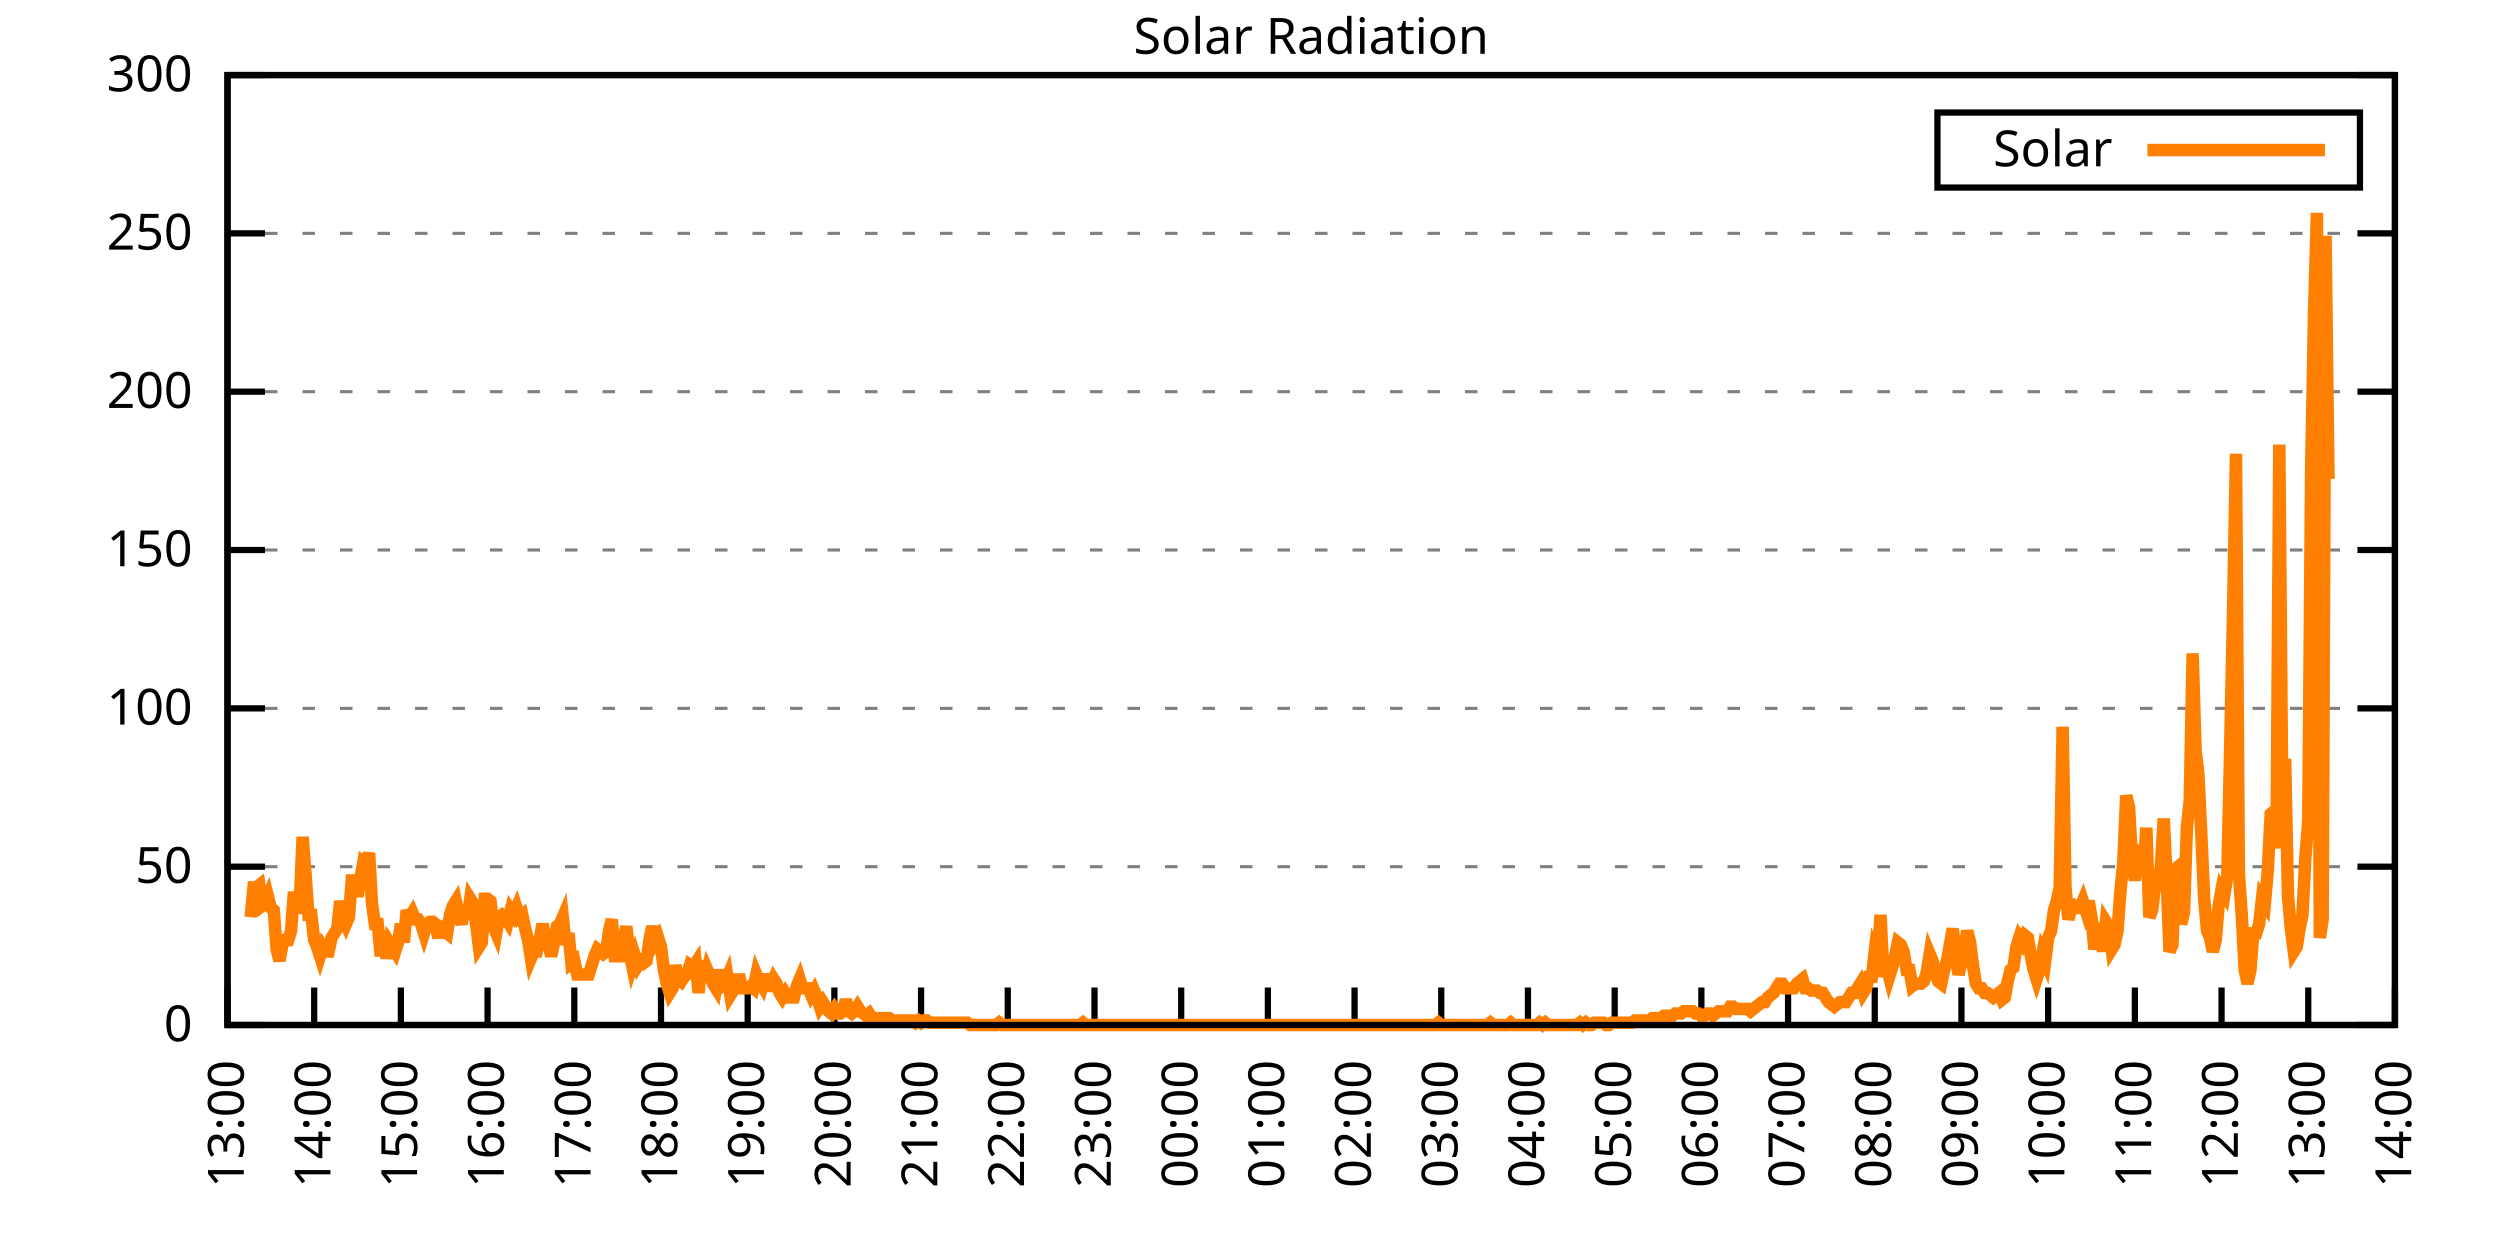
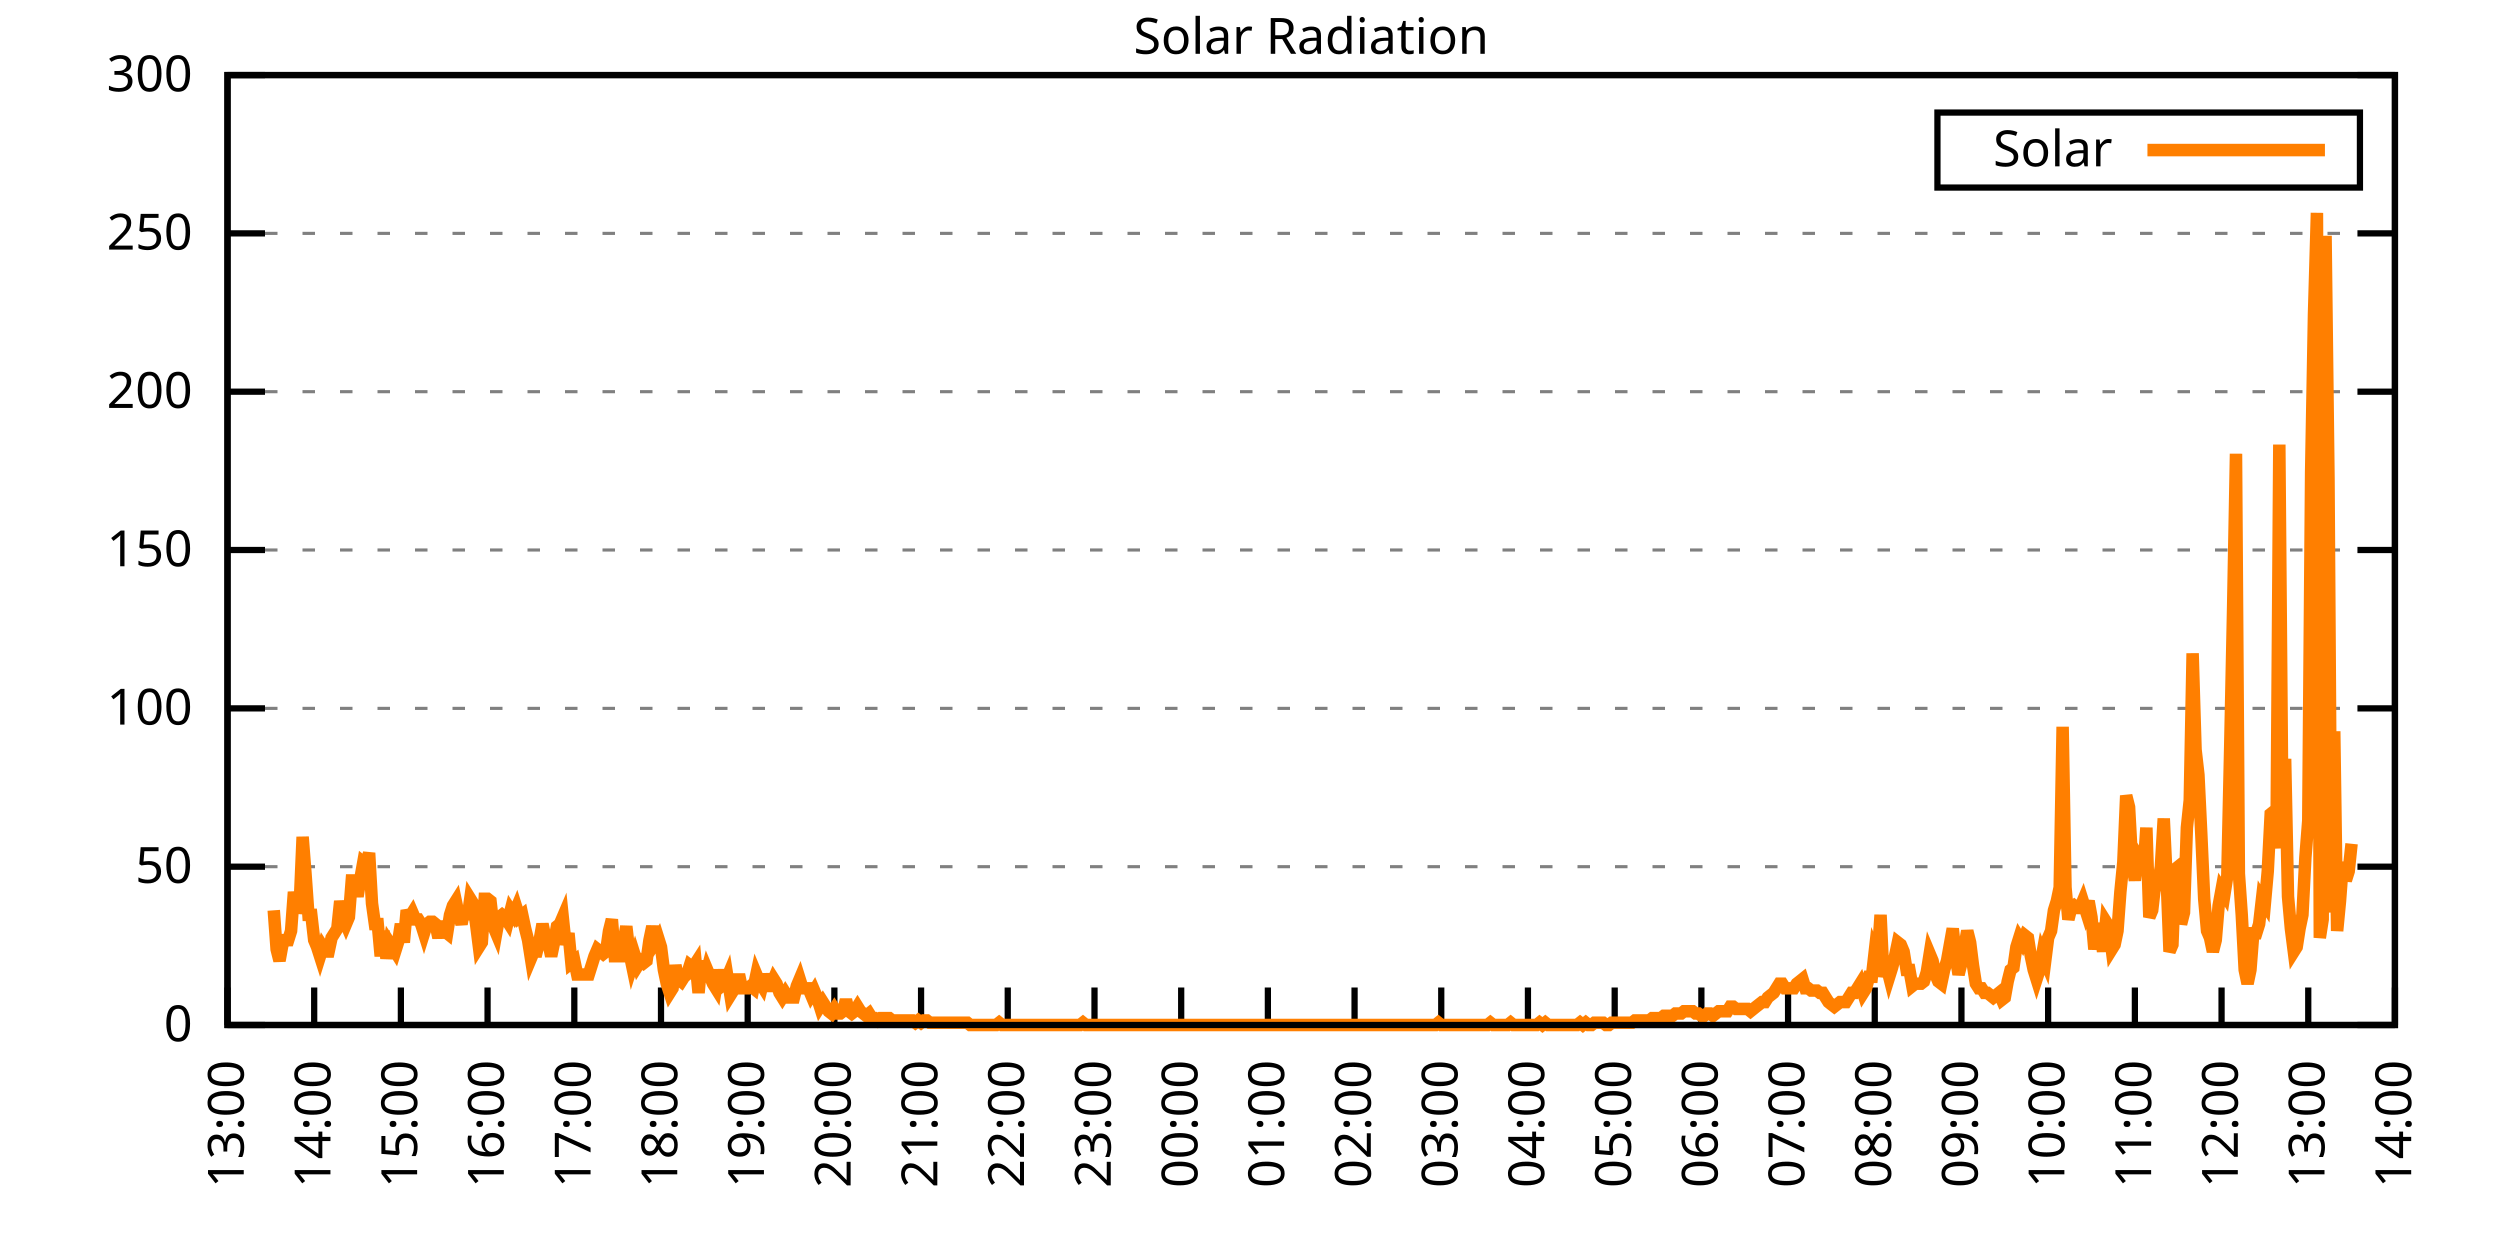
<svg xmlns="http://www.w3.org/2000/svg" xmlns:xlink="http://www.w3.org/1999/xlink" width="400" height="200" viewBox="0 0 400 200">
  <g id="gnuplot_canvas">
    <rect x="0" y="0" width="400" height="200" fill="none" />
    <defs>
      <circle id="gpDot" r="0.5" stroke-width="0.5" stroke="currentColor" />
      <path id="gpPt0" stroke-width="0.333" stroke="currentColor" d="M-1,0 h2 M0,-1 v2" />
      <path id="gpPt1" stroke-width="0.333" stroke="currentColor" d="M-1,-1 L1,1 M1,-1 L-1,1" />
      <path id="gpPt2" stroke-width="0.333" stroke="currentColor" d="M-1,0 L1,0 M0,-1 L0,1 M-1,-1 L1,1 M-1,1 L1,-1" />
      <rect id="gpPt3" stroke-width="0.333" stroke="currentColor" x="-1" y="-1" width="2" height="2" />
      <rect id="gpPt4" stroke-width="0.333" stroke="currentColor" fill="currentColor" x="-1" y="-1" width="2" height="2" />
      <circle id="gpPt5" stroke-width="0.333" stroke="currentColor" cx="0" cy="0" r="1" />
      <use xlink:href="#gpPt5" id="gpPt6" fill="currentColor" stroke="none" />
      <path id="gpPt7" stroke-width="0.333" stroke="currentColor" d="M0,-1.33 L-1.33,0.67 L1.33,0.67 z" />
      <use xlink:href="#gpPt7" id="gpPt8" fill="currentColor" stroke="none" />
      <use xlink:href="#gpPt7" id="gpPt9" stroke="currentColor" transform="rotate(180)" />
      <use xlink:href="#gpPt9" id="gpPt10" fill="currentColor" stroke="none" />
      <use xlink:href="#gpPt3" id="gpPt11" stroke="currentColor" transform="rotate(45)" />
      <use xlink:href="#gpPt11" id="gpPt12" fill="currentColor" stroke="none" />
      <path id="gpPt13" stroke-width="0.333" stroke="currentColor" d="M0,1.330 L1.265,0.411 L0.782,-1.067 L-0.782,-1.076 L-1.265,0.411 z" />
      <use xlink:href="#gpPt13" id="gpPt14" fill="currentColor" stroke="none" />
      <filter id="textbox" filterUnits="objectBoundingBox" x="0" y="0" height="1" width="1">
        <feFlood flood-color="white" flood-opacity="1" result="bgnd" />
        <feComposite in="SourceGraphic" in2="bgnd" operator="atop" />
      </filter>
      <filter id="greybox" filterUnits="objectBoundingBox" x="0" y="0" height="1" width="1">
        <feFlood flood-color="lightgrey" flood-opacity="1" result="grey" />
        <feComposite in="SourceGraphic" in2="grey" operator="atop" />
      </filter>
    </defs>
    <g fill="none" color="white" stroke="currentColor" stroke-width="1.00" stroke-linecap="butt" stroke-linejoin="miter">
</g>
    <g fill="none" color="black" stroke="currentColor" stroke-width="1.00" stroke-linecap="butt" stroke-linejoin="miter">
      <g stroke="none" shape-rendering="crispEdges">
        <polygon fill="rgb(255, 255, 255)" points="36.40,164.00 383.18,164.00 383.18,12.02 36.40,12.02 " />
      </g>
    </g>
    <g fill="none" color="black" stroke="currentColor" stroke-width="1.00" stroke-linecap="butt" stroke-linejoin="miter">
</g>
    <g fill="none" color="black" stroke="black" stroke-width="0.50" stroke-linecap="butt" stroke-linejoin="miter">
</g>
    <g fill="none" color="gray" stroke="currentColor" stroke-width="0.50" stroke-linecap="butt" stroke-linejoin="miter">
      <path stroke="gray" stroke-dasharray="2,4" class="gridline" d="M36.40,164.00 L383.19,164.00  " />
    </g>
    <g fill="none" color="gray" stroke="gray" stroke-width="1.00" stroke-linecap="butt" stroke-linejoin="miter">
</g>
    <g fill="none" color="black" stroke="currentColor" stroke-width="1.00" stroke-linecap="butt" stroke-linejoin="miter">
      <path stroke="black" d="M36.40,164.00 L42.40,164.00 M383.19,164.00 L377.19,164.00  " />
      <g transform="translate(30.80,166.60)" stroke="none" fill="black" font-family="Sans" font-size="8.00" text-anchor="end">
        <text>
          <tspan font-family="Sans"> 0</tspan>
        </text>
      </g>
    </g>
    <g fill="none" color="black" stroke="currentColor" stroke-width="1.00" stroke-linecap="butt" stroke-linejoin="miter">
</g>
    <g fill="none" color="black" stroke="black" stroke-width="0.50" stroke-linecap="butt" stroke-linejoin="miter">
</g>
    <g fill="none" color="gray" stroke="currentColor" stroke-width="0.50" stroke-linecap="butt" stroke-linejoin="miter">
      <path stroke="gray" stroke-dasharray="2,4" class="gridline" d="M36.40,138.67 L383.19,138.67  " />
    </g>
    <g fill="none" color="gray" stroke="gray" stroke-width="1.00" stroke-linecap="butt" stroke-linejoin="miter">
</g>
    <g fill="none" color="black" stroke="currentColor" stroke-width="1.00" stroke-linecap="butt" stroke-linejoin="miter">
      <path stroke="black" d="M36.40,138.67 L42.40,138.67 M383.19,138.67 L377.19,138.67  " />
      <g transform="translate(30.80,141.27)" stroke="none" fill="black" font-family="Sans" font-size="8.00" text-anchor="end">
        <text>
          <tspan font-family="Sans"> 50</tspan>
        </text>
      </g>
    </g>
    <g fill="none" color="black" stroke="currentColor" stroke-width="1.00" stroke-linecap="butt" stroke-linejoin="miter">
</g>
    <g fill="none" color="black" stroke="black" stroke-width="0.50" stroke-linecap="butt" stroke-linejoin="miter">
</g>
    <g fill="none" color="gray" stroke="currentColor" stroke-width="0.50" stroke-linecap="butt" stroke-linejoin="miter">
      <path stroke="gray" stroke-dasharray="2,4" class="gridline" d="M36.40,113.34 L383.19,113.34  " />
    </g>
    <g fill="none" color="gray" stroke="gray" stroke-width="1.00" stroke-linecap="butt" stroke-linejoin="miter">
</g>
    <g fill="none" color="black" stroke="currentColor" stroke-width="1.00" stroke-linecap="butt" stroke-linejoin="miter">
      <path stroke="black" d="M36.40,113.34 L42.40,113.34 M383.19,113.34 L377.19,113.34  " />
      <g transform="translate(30.80,115.94)" stroke="none" fill="black" font-family="Sans" font-size="8.00" text-anchor="end">
        <text>
          <tspan font-family="Sans"> 100</tspan>
        </text>
      </g>
    </g>
    <g fill="none" color="black" stroke="currentColor" stroke-width="1.00" stroke-linecap="butt" stroke-linejoin="miter">
</g>
    <g fill="none" color="black" stroke="black" stroke-width="0.50" stroke-linecap="butt" stroke-linejoin="miter">
</g>
    <g fill="none" color="gray" stroke="currentColor" stroke-width="0.50" stroke-linecap="butt" stroke-linejoin="miter">
      <path stroke="gray" stroke-dasharray="2,4" class="gridline" d="M36.40,88.00 L383.19,88.00  " />
    </g>
    <g fill="none" color="gray" stroke="gray" stroke-width="1.00" stroke-linecap="butt" stroke-linejoin="miter">
</g>
    <g fill="none" color="black" stroke="currentColor" stroke-width="1.00" stroke-linecap="butt" stroke-linejoin="miter">
      <path stroke="black" d="M36.40,88.00 L42.40,88.00 M383.19,88.00 L377.19,88.00  " />
      <g transform="translate(30.80,90.60)" stroke="none" fill="black" font-family="Sans" font-size="8.00" text-anchor="end">
        <text>
          <tspan font-family="Sans"> 150</tspan>
        </text>
      </g>
    </g>
    <g fill="none" color="black" stroke="currentColor" stroke-width="1.00" stroke-linecap="butt" stroke-linejoin="miter">
</g>
    <g fill="none" color="black" stroke="black" stroke-width="0.50" stroke-linecap="butt" stroke-linejoin="miter">
</g>
    <g fill="none" color="gray" stroke="currentColor" stroke-width="0.50" stroke-linecap="butt" stroke-linejoin="miter">
      <path stroke="gray" stroke-dasharray="2,4" class="gridline" d="M36.40,62.67 L383.19,62.67  " />
    </g>
    <g fill="none" color="gray" stroke="gray" stroke-width="1.00" stroke-linecap="butt" stroke-linejoin="miter">
</g>
    <g fill="none" color="black" stroke="currentColor" stroke-width="1.00" stroke-linecap="butt" stroke-linejoin="miter">
      <path stroke="black" d="M36.40,62.67 L42.40,62.67 M383.19,62.67 L377.19,62.67  " />
      <g transform="translate(30.80,65.27)" stroke="none" fill="black" font-family="Sans" font-size="8.00" text-anchor="end">
        <text>
          <tspan font-family="Sans"> 200</tspan>
        </text>
      </g>
    </g>
    <g fill="none" color="black" stroke="currentColor" stroke-width="1.00" stroke-linecap="butt" stroke-linejoin="miter">
</g>
    <g fill="none" color="black" stroke="black" stroke-width="0.50" stroke-linecap="butt" stroke-linejoin="miter">
</g>
    <g fill="none" color="gray" stroke="currentColor" stroke-width="0.50" stroke-linecap="butt" stroke-linejoin="miter">
      <path stroke="gray" stroke-dasharray="2,4" class="gridline" d="M36.40,37.34 L383.19,37.34  " />
    </g>
    <g fill="none" color="gray" stroke="gray" stroke-width="1.00" stroke-linecap="butt" stroke-linejoin="miter">
</g>
    <g fill="none" color="black" stroke="currentColor" stroke-width="1.00" stroke-linecap="butt" stroke-linejoin="miter">
      <path stroke="black" d="M36.40,37.34 L42.40,37.34 M383.19,37.34 L377.19,37.34  " />
      <g transform="translate(30.80,39.94)" stroke="none" fill="black" font-family="Sans" font-size="8.00" text-anchor="end">
        <text>
          <tspan font-family="Sans"> 250</tspan>
        </text>
      </g>
    </g>
    <g fill="none" color="black" stroke="currentColor" stroke-width="1.00" stroke-linecap="butt" stroke-linejoin="miter">
</g>
    <g fill="none" color="black" stroke="black" stroke-width="0.50" stroke-linecap="butt" stroke-linejoin="miter">
</g>
    <g fill="none" color="gray" stroke="currentColor" stroke-width="0.50" stroke-linecap="butt" stroke-linejoin="miter">
      <path stroke="gray" stroke-dasharray="2,4" class="gridline" d="M36.40,12.01 L383.19,12.01  " />
    </g>
    <g fill="none" color="gray" stroke="gray" stroke-width="1.00" stroke-linecap="butt" stroke-linejoin="miter">
</g>
    <g fill="none" color="black" stroke="currentColor" stroke-width="1.00" stroke-linecap="butt" stroke-linejoin="miter">
      <path stroke="black" d="M36.40,12.01 L42.40,12.01 M383.19,12.01 L377.19,12.01  " />
      <g transform="translate(30.80,14.61)" stroke="none" fill="black" font-family="Sans" font-size="8.00" text-anchor="end">
        <text>
          <tspan font-family="Sans"> 300</tspan>
        </text>
      </g>
    </g>
    <g fill="none" color="black" stroke="currentColor" stroke-width="1.00" stroke-linecap="butt" stroke-linejoin="miter">
      <path stroke="black" d="M36.40,164.00 L36.40,158.00  " />
      <g transform="translate(39.00,169.60) rotate(270.00)" stroke="none" fill="black" font-family="Sans" font-size="8.00" text-anchor="end">
        <text>
          <tspan font-family="Sans">13:00</tspan>
        </text>
      </g>
    </g>
    <g fill="none" color="black" stroke="currentColor" stroke-width="1.00" stroke-linecap="butt" stroke-linejoin="miter">
      <path stroke="black" d="M50.27,164.00 L50.27,158.00  " />
      <g transform="translate(52.87,169.60) rotate(270.00)" stroke="none" fill="black" font-family="Sans" font-size="8.00" text-anchor="end">
        <text>
          <tspan font-family="Sans">14:00</tspan>
        </text>
      </g>
    </g>
    <g fill="none" color="black" stroke="currentColor" stroke-width="1.00" stroke-linecap="butt" stroke-linejoin="miter">
      <path stroke="black" d="M64.14,164.00 L64.14,158.00  " />
      <g transform="translate(66.74,169.60) rotate(270.00)" stroke="none" fill="black" font-family="Sans" font-size="8.00" text-anchor="end">
        <text>
          <tspan font-family="Sans">15:00</tspan>
        </text>
      </g>
    </g>
    <g fill="none" color="black" stroke="currentColor" stroke-width="1.00" stroke-linecap="butt" stroke-linejoin="miter">
      <path stroke="black" d="M78.01,164.00 L78.01,158.00  " />
      <g transform="translate(80.61,169.60) rotate(270.00)" stroke="none" fill="black" font-family="Sans" font-size="8.00" text-anchor="end">
        <text>
          <tspan font-family="Sans">16:00</tspan>
        </text>
      </g>
    </g>
    <g fill="none" color="black" stroke="currentColor" stroke-width="1.00" stroke-linecap="butt" stroke-linejoin="miter">
      <path stroke="black" d="M91.89,164.00 L91.89,158.00  " />
      <g transform="translate(94.49,169.60) rotate(270.00)" stroke="none" fill="black" font-family="Sans" font-size="8.00" text-anchor="end">
        <text>
          <tspan font-family="Sans">17:00</tspan>
        </text>
      </g>
    </g>
    <g fill="none" color="black" stroke="currentColor" stroke-width="1.00" stroke-linecap="butt" stroke-linejoin="miter">
      <path stroke="black" d="M105.76,164.00 L105.76,158.00  " />
      <g transform="translate(108.36,169.60) rotate(270.00)" stroke="none" fill="black" font-family="Sans" font-size="8.00" text-anchor="end">
        <text>
          <tspan font-family="Sans">18:00</tspan>
        </text>
      </g>
    </g>
    <g fill="none" color="black" stroke="currentColor" stroke-width="1.00" stroke-linecap="butt" stroke-linejoin="miter">
      <path stroke="black" d="M119.63,164.00 L119.63,158.00  " />
      <g transform="translate(122.23,169.60) rotate(270.00)" stroke="none" fill="black" font-family="Sans" font-size="8.00" text-anchor="end">
        <text>
          <tspan font-family="Sans">19:00</tspan>
        </text>
      </g>
    </g>
    <g fill="none" color="black" stroke="currentColor" stroke-width="1.00" stroke-linecap="butt" stroke-linejoin="miter">
      <path stroke="black" d="M133.50,164.00 L133.50,158.00  " />
      <g transform="translate(136.10,169.60) rotate(270.00)" stroke="none" fill="black" font-family="Sans" font-size="8.00" text-anchor="end">
        <text>
          <tspan font-family="Sans">20:00</tspan>
        </text>
      </g>
    </g>
    <g fill="none" color="black" stroke="currentColor" stroke-width="1.00" stroke-linecap="butt" stroke-linejoin="miter">
      <path stroke="black" d="M147.37,164.00 L147.37,158.00  " />
      <g transform="translate(149.97,169.60) rotate(270.00)" stroke="none" fill="black" font-family="Sans" font-size="8.00" text-anchor="end">
        <text>
          <tspan font-family="Sans">21:00</tspan>
        </text>
      </g>
    </g>
    <g fill="none" color="black" stroke="currentColor" stroke-width="1.00" stroke-linecap="butt" stroke-linejoin="miter">
      <path stroke="black" d="M161.24,164.00 L161.24,158.00  " />
      <g transform="translate(163.84,169.60) rotate(270.00)" stroke="none" fill="black" font-family="Sans" font-size="8.00" text-anchor="end">
        <text>
          <tspan font-family="Sans">22:00</tspan>
        </text>
      </g>
    </g>
    <g fill="none" color="black" stroke="currentColor" stroke-width="1.00" stroke-linecap="butt" stroke-linejoin="miter">
      <path stroke="black" d="M175.12,164.00 L175.12,158.00  " />
      <g transform="translate(177.72,169.60) rotate(270.00)" stroke="none" fill="black" font-family="Sans" font-size="8.00" text-anchor="end">
        <text>
          <tspan font-family="Sans">23:00</tspan>
        </text>
      </g>
    </g>
    <g fill="none" color="black" stroke="currentColor" stroke-width="1.00" stroke-linecap="butt" stroke-linejoin="miter">
      <path stroke="black" d="M188.99,164.00 L188.99,158.00  " />
      <g transform="translate(191.59,169.60) rotate(270.00)" stroke="none" fill="black" font-family="Sans" font-size="8.00" text-anchor="end">
        <text>
          <tspan font-family="Sans">00:00</tspan>
        </text>
      </g>
    </g>
    <g fill="none" color="black" stroke="currentColor" stroke-width="1.00" stroke-linecap="butt" stroke-linejoin="miter">
      <path stroke="black" d="M202.86,164.00 L202.86,158.00  " />
      <g transform="translate(205.46,169.60) rotate(270.00)" stroke="none" fill="black" font-family="Sans" font-size="8.00" text-anchor="end">
        <text>
          <tspan font-family="Sans">01:00</tspan>
        </text>
      </g>
    </g>
    <g fill="none" color="black" stroke="currentColor" stroke-width="1.00" stroke-linecap="butt" stroke-linejoin="miter">
      <path stroke="black" d="M216.73,164.00 L216.73,158.00  " />
      <g transform="translate(219.33,169.60) rotate(270.00)" stroke="none" fill="black" font-family="Sans" font-size="8.00" text-anchor="end">
        <text>
          <tspan font-family="Sans">02:00</tspan>
        </text>
      </g>
    </g>
    <g fill="none" color="black" stroke="currentColor" stroke-width="1.00" stroke-linecap="butt" stroke-linejoin="miter">
      <path stroke="black" d="M230.60,164.00 L230.60,158.00  " />
      <g transform="translate(233.20,169.60) rotate(270.00)" stroke="none" fill="black" font-family="Sans" font-size="8.00" text-anchor="end">
        <text>
          <tspan font-family="Sans">03:00</tspan>
        </text>
      </g>
    </g>
    <g fill="none" color="black" stroke="currentColor" stroke-width="1.00" stroke-linecap="butt" stroke-linejoin="miter">
      <path stroke="black" d="M244.47,164.00 L244.47,158.00  " />
      <g transform="translate(247.07,169.60) rotate(270.00)" stroke="none" fill="black" font-family="Sans" font-size="8.00" text-anchor="end">
        <text>
          <tspan font-family="Sans">04:00</tspan>
        </text>
      </g>
    </g>
    <g fill="none" color="black" stroke="currentColor" stroke-width="1.00" stroke-linecap="butt" stroke-linejoin="miter">
      <path stroke="black" d="M258.35,164.00 L258.35,158.00  " />
      <g transform="translate(260.95,169.60) rotate(270.00)" stroke="none" fill="black" font-family="Sans" font-size="8.00" text-anchor="end">
        <text>
          <tspan font-family="Sans">05:00</tspan>
        </text>
      </g>
    </g>
    <g fill="none" color="black" stroke="currentColor" stroke-width="1.00" stroke-linecap="butt" stroke-linejoin="miter">
      <path stroke="black" d="M272.22,164.00 L272.22,158.00  " />
      <g transform="translate(274.82,169.60) rotate(270.00)" stroke="none" fill="black" font-family="Sans" font-size="8.00" text-anchor="end">
        <text>
          <tspan font-family="Sans">06:00</tspan>
        </text>
      </g>
    </g>
    <g fill="none" color="black" stroke="currentColor" stroke-width="1.00" stroke-linecap="butt" stroke-linejoin="miter">
      <path stroke="black" d="M286.09,164.00 L286.09,158.00  " />
      <g transform="translate(288.69,169.60) rotate(270.00)" stroke="none" fill="black" font-family="Sans" font-size="8.00" text-anchor="end">
        <text>
          <tspan font-family="Sans">07:00</tspan>
        </text>
      </g>
    </g>
    <g fill="none" color="black" stroke="currentColor" stroke-width="1.00" stroke-linecap="butt" stroke-linejoin="miter">
      <path stroke="black" d="M299.96,164.00 L299.96,158.00  " />
      <g transform="translate(302.56,169.60) rotate(270.00)" stroke="none" fill="black" font-family="Sans" font-size="8.00" text-anchor="end">
        <text>
          <tspan font-family="Sans">08:00</tspan>
        </text>
      </g>
    </g>
    <g fill="none" color="black" stroke="currentColor" stroke-width="1.00" stroke-linecap="butt" stroke-linejoin="miter">
      <path stroke="black" d="M313.83,164.00 L313.83,158.00  " />
      <g transform="translate(316.43,169.60) rotate(270.00)" stroke="none" fill="black" font-family="Sans" font-size="8.00" text-anchor="end">
        <text>
          <tspan font-family="Sans">09:00</tspan>
        </text>
      </g>
    </g>
    <g fill="none" color="black" stroke="currentColor" stroke-width="1.00" stroke-linecap="butt" stroke-linejoin="miter">
      <path stroke="black" d="M327.70,164.00 L327.70,158.00  " />
      <g transform="translate(330.30,169.60) rotate(270.00)" stroke="none" fill="black" font-family="Sans" font-size="8.00" text-anchor="end">
        <text>
          <tspan font-family="Sans">10:00</tspan>
        </text>
      </g>
    </g>
    <g fill="none" color="black" stroke="currentColor" stroke-width="1.00" stroke-linecap="butt" stroke-linejoin="miter">
      <path stroke="black" d="M341.58,164.00 L341.58,158.00  " />
      <g transform="translate(344.18,169.60) rotate(270.00)" stroke="none" fill="black" font-family="Sans" font-size="8.00" text-anchor="end">
        <text>
          <tspan font-family="Sans">11:00</tspan>
        </text>
      </g>
    </g>
    <g fill="none" color="black" stroke="currentColor" stroke-width="1.00" stroke-linecap="butt" stroke-linejoin="miter">
      <path stroke="black" d="M355.45,164.00 L355.45,158.00  " />
      <g transform="translate(358.05,169.60) rotate(270.00)" stroke="none" fill="black" font-family="Sans" font-size="8.00" text-anchor="end">
        <text>
          <tspan font-family="Sans">12:00</tspan>
        </text>
      </g>
    </g>
    <g fill="none" color="black" stroke="currentColor" stroke-width="1.00" stroke-linecap="butt" stroke-linejoin="miter">
      <path stroke="black" d="M369.32,164.00 L369.32,158.00  " />
      <g transform="translate(371.92,169.60) rotate(270.00)" stroke="none" fill="black" font-family="Sans" font-size="8.00" text-anchor="end">
        <text>
          <tspan font-family="Sans">13:00</tspan>
        </text>
      </g>
    </g>
    <g fill="none" color="black" stroke="currentColor" stroke-width="1.00" stroke-linecap="butt" stroke-linejoin="miter">
      <path stroke="black" d="M383.19,164.00 L383.19,158.00  " />
      <g transform="translate(385.79,169.60) rotate(270.00)" stroke="none" fill="black" font-family="Sans" font-size="8.00" text-anchor="end">
        <text>
          <tspan font-family="Sans">14:00</tspan>
        </text>
      </g>
    </g>
    <g fill="none" color="black" stroke="currentColor" stroke-width="1.00" stroke-linecap="butt" stroke-linejoin="miter">
</g>
    <g fill="none" color="black" stroke="currentColor" stroke-width="1.00" stroke-linecap="butt" stroke-linejoin="miter">
      <path stroke="black" d="M36.40,12.01 L36.40,164.00 L383.19,164.00 L383.19,12.01 L36.40,12.01 Z  " />
    </g>
    <g fill="none" color="black" stroke="currentColor" stroke-width="1.00" stroke-linecap="butt" stroke-linejoin="miter">
</g>
    <g fill="none" color="black" stroke="currentColor" stroke-width="1.00" stroke-linecap="butt" stroke-linejoin="miter">
      <path stroke="black" d="M309.99,30.01 L309.99,18.01 L377.59,18.01 L377.59,30.01 L309.99,30.01 Z  " />
    </g>
    <g id="Solar_Radiation_plot_1">
      <g fill="none" color="white" stroke="black" stroke-width="2.00" stroke-linecap="butt" stroke-linejoin="miter">
</g>
      <g fill="none" color="black" stroke="currentColor" stroke-width="2.00" stroke-linecap="butt" stroke-linejoin="miter">
        <g transform="translate(337.99,26.61)" stroke="none" fill="black" font-family="Sans" font-size="8.00" text-anchor="end">
          <text>
            <tspan font-family="Sans">Solar</tspan>
          </text>
        </g>
      </g>
      <g fill="none" color="black" stroke="currentColor" stroke-width="2.00" stroke-linecap="butt" stroke-linejoin="miter">
-         <path stroke="rgb(255, 127,   0)" d="M343.59,24.01 L371.99,24.01 M40.10,146.75 L40.56,141.98 L41.02,141.98 L41.49,141.61 L41.95,144.91 L42.41,144.55   L42.87,143.44 L43.34,145.28 L43.80,145.65 L44.26,151.89 L44.72,153.72 L45.19,151.15 L45.65,150.42 L46.11,150.42   L46.57,148.95 L47.03,142.71 L47.50,146.01 L47.96,144.55 L48.42,133.90 L48.88,139.77 L49.35,146.38 L49.81,146.38   L50.27,150.42 L50.73,151.52 L51.20,152.99 L51.66,151.52 L52.12,152.25 L52.58,152.25 L53.05,150.05 L53.51,149.32   L53.97,148.58 L54.43,144.18 L54.90,146.75 L55.36,147.85 L55.82,146.75 L56.28,140.87 L56.75,140.87 L57.21,143.44   L57.67,140.51 L58.13,137.94 L58.59,138.30 L59.06,136.47 L59.52,144.55 L59.98,147.85 L60.44,147.85 L60.91,152.99   L61.37,148.95 L61.83,153.35 L62.29,150.79 L62.76,151.52 L63.22,152.25 L63.68,150.79 L64.14,147.85 L64.61,150.79   L65.07,145.65 L65.53,146.75 L65.99,146.01 L66.46,147.11 L66.92,147.11 L67.38,147.85 L67.84,149.32 L68.30,147.85   L68.77,147.48 L69.23,147.48 L69.69,147.85 L70.15,150.05 L70.62,147.48 L71.08,148.95 L71.54,149.32 L72.00,146.38   L72.47,144.91 L72.93,144.18 L73.39,146.38 L73.85,147.85 L74.32,145.28 L74.78,147.11 L75.24,143.81 L75.70,144.55   L76.17,147.85 L76.63,151.52 L77.09,150.79 L77.55,143.81 L78.01,143.81 L78.48,144.18 L78.94,148.22 L79.40,149.32   L79.86,146.75 L80.33,146.38 L80.79,146.75 L81.25,147.48 L81.71,145.65 L82.18,146.38 L82.64,145.28 L83.10,146.75   L83.56,146.38 L84.03,148.58 L84.49,150.42 L84.95,153.35 L85.41,152.25 L85.88,152.25 L86.34,150.42 L86.80,147.85   L87.26,150.05 L87.72,150.79 L88.19,152.99 L88.65,150.79 L89.11,148.22 L89.57,147.85 L90.04,146.75 L90.50,151.15   L90.96,149.32 L91.42,154.09 L91.89,153.72 L92.35,155.92 L92.81,155.92 L93.27,155.92 L93.74,155.92 L94.20,155.92   L94.66,154.46 L95.12,152.99 L95.59,151.89 L96.05,152.25 L96.51,152.62 L96.97,152.25 L97.44,148.95 L97.90,147.11   L98.36,152.99 L98.82,152.99 L99.28,152.99 L99.75,150.79 L100.21,148.22 L100.67,152.25 L101.13,154.46 L101.60,152.99   L102.06,154.46 L102.52,153.72 L102.98,154.09 L103.45,153.72 L103.91,150.42 L104.37,148.22 L104.83,150.79 L105.30,150.05   L105.76,151.52 L106.22,155.19 L106.68,157.39 L107.15,158.86 L107.61,158.13 L108.07,154.46 L108.53,156.66 L108.99,157.03   L109.46,156.29 L109.92,155.92 L110.38,154.46 L110.84,154.82 L111.31,154.09 L111.77,158.86 L112.23,153.72 L112.69,157.03   L113.16,155.19 L113.62,156.29 L114.08,157.39 L114.54,158.13 L115.01,155.19 L115.47,157.76 L115.93,157.39 L116.39,156.29   L116.86,159.23 L117.32,158.49 L117.78,158.13 L118.24,155.92 L118.70,158.13 L119.17,158.13 L119.63,158.13 L120.09,157.76   L120.55,158.13 L121.02,155.92 L121.48,157.03 L121.94,157.76 L122.40,155.92 L122.87,157.76 L123.33,157.76 L123.79,156.66   L124.25,157.39 L124.72,158.86 L125.18,159.60 L125.64,158.86 L126.10,159.60 L126.57,159.60 L127.03,159.60 L127.49,157.76   L127.95,156.66 L128.41,158.13 L128.88,158.13 L129.34,158.13 L129.80,159.23 L130.26,158.49 L130.73,159.60 L131.19,161.06   L131.65,160.33 L132.11,161.06 L132.58,161.80 L133.04,162.16 L133.50,161.43 L133.96,162.16 L134.43,162.16 L134.89,161.80   L135.35,159.96 L135.81,161.80 L136.28,162.16 L136.74,161.80 L137.20,161.06 L137.66,161.80 L138.13,162.16 L138.59,162.53   L139.05,162.16 L139.51,162.90 L139.97,162.90 L140.44,163.27 L140.90,162.90 L141.36,162.90 L141.82,162.90 L142.29,162.90   L142.75,163.27 L143.21,163.27 L143.67,163.27 L144.14,163.27 L144.60,163.27 L145.06,163.27 L145.52,163.27 L145.99,163.27   L146.45,163.63 L146.91,163.27 L147.37,163.63 L147.84,163.27 L148.30,163.27 L148.76,163.63 L149.22,163.63 L149.68,163.63   L150.15,163.63 L150.61,163.63 L151.07,163.63 L151.53,163.63 L152.00,163.63 L152.46,163.63 L152.92,163.63 L153.38,163.63   L153.85,163.63 L154.31,163.63 L154.77,163.63 L155.23,164.00 L155.70,164.00 L156.16,164.00 L156.62,164.00 L157.08,164.00   L157.55,164.00 L158.01,164.00 L158.47,164.00 L158.93,164.00 L159.39,164.00 L159.86,163.63 L160.32,164.00 L160.78,164.00   L161.24,164.00 L161.71,164.00 L162.17,164.00 L162.63,164.00 L163.09,164.00 L163.56,164.00 L164.02,164.00 L164.48,164.00   L164.94,164.00 L165.41,164.00 L165.87,164.00 L166.33,164.00 L166.79,164.00 L167.26,164.00 L167.72,164.00 L168.18,164.00   L168.64,164.00 L169.10,164.00 L169.57,164.00 L170.03,164.00 L170.49,164.00 L170.95,164.00 L171.42,164.00 L171.88,164.00   L172.34,164.00 L172.80,164.00 L173.27,163.63 L173.73,164.00 L174.19,164.00 L174.65,164.00 L175.12,164.00 L175.58,164.00   L176.04,164.00 L176.50,164.00 L176.97,164.00 L177.43,164.00 L177.89,164.00 L178.35,164.00 L178.82,164.00 L179.28,164.00   L179.74,164.00 L180.20,164.00 L180.66,164.00 L181.13,164.00 L181.59,164.00 L182.05,164.00 L182.51,164.00 L182.98,164.00   L183.44,164.00 L183.90,164.00 L184.36,164.00 L184.83,164.00 L185.29,164.00 L185.75,164.00 L186.21,164.00 L186.68,164.00   L187.14,164.00 L187.60,164.00 L188.06,164.00 L188.53,164.00 L188.99,164.00 L189.45,164.00 L189.91,164.00 L190.37,164.00   L190.84,164.00 L191.30,164.00 L191.76,164.00 L192.22,164.00 L192.69,164.00 L193.15,164.00 L193.61,164.00 L194.07,164.00   L194.54,164.00 L195.00,164.00 L195.46,164.00 L195.92,164.00 L196.39,164.00 L196.85,164.00 L197.31,164.00 L197.77,164.00   L198.24,164.00 L198.70,164.00 L199.16,164.00 L199.62,164.00 L200.08,164.00 L200.55,164.00 L201.01,164.00 L201.47,164.00   L201.93,164.00 L202.40,164.00 L202.86,164.00 L203.32,164.00 L203.78,164.00 L204.25,164.00 L204.71,164.00 L205.17,164.00   L205.63,164.00 L206.10,164.00 L206.56,164.00 L207.02,164.00 L207.48,164.00 L207.95,164.00 L208.41,164.00 L208.87,164.00   L209.33,164.00 L209.80,164.00 L210.26,164.00 L210.72,164.00 L211.18,164.00 L211.64,164.00 L212.11,164.00 L212.57,164.00   L213.03,164.00 L213.49,164.00 L213.96,164.00 L214.42,164.00 L214.88,164.00 L215.34,164.00 L215.81,164.00 L216.27,164.00   L216.73,164.00 L217.19,164.00 L217.66,164.00 L218.12,164.00 L218.58,164.00 L219.04,164.00 L219.51,164.00 L219.97,164.00   L220.43,164.00 L220.89,164.00 L221.35,164.00 L221.82,164.00 L222.28,164.00 L222.74,164.00 L223.20,164.00 L223.67,164.00   L224.13,164.00 L224.59,164.00 L225.05,164.00 L225.52,164.00 L225.98,164.00 L226.44,164.00 L226.90,164.00 L227.37,164.00   L227.83,164.00 L228.29,164.00 L228.75,164.00 L229.22,164.00 L229.68,164.00 L230.14,163.63 L230.60,164.00 L231.06,164.00   L231.53,164.00 L231.99,164.00 L232.45,164.00 L232.91,164.00 L233.38,164.00 L233.84,164.00 L234.30,164.00 L234.76,164.00   L235.23,164.00 L235.69,164.00 L236.15,164.00 L236.61,164.00 L237.08,164.00 L237.54,164.00 L238.00,164.00 L238.46,163.63   L238.93,164.00 L239.39,164.00 L239.85,164.00 L240.31,164.00 L240.77,164.00 L241.24,164.00 L241.70,163.63 L242.16,164.00   L242.62,164.00 L243.09,164.00 L243.55,164.00 L244.01,164.00 L244.47,164.00 L244.94,164.00 L245.40,164.00 L245.86,164.00   L246.32,163.63 L246.79,164.00 L247.25,163.63 L247.71,164.00 L248.17,164.00 L248.64,164.00 L249.10,164.00 L249.56,164.00   L250.02,164.00 L250.49,164.00 L250.95,164.00 L251.41,164.00 L251.87,164.00 L252.33,164.00 L252.80,163.63 L253.26,164.00   L253.72,163.63 L254.18,164.00 L254.65,164.00 L255.11,163.63 L255.57,163.63 L256.03,163.63 L256.50,163.63 L256.96,164.00   L257.42,164.00 L257.88,163.63 L258.35,163.63 L258.81,163.63 L259.27,163.63 L259.73,163.63 L260.20,163.63 L260.66,163.63   L261.12,163.63 L261.58,163.27 L262.04,163.27 L262.51,163.27 L262.97,163.27 L263.43,163.27 L263.89,163.27 L264.36,162.90   L264.82,162.90 L265.28,162.90 L265.74,162.90 L266.21,162.53 L266.67,162.53 L267.13,162.53 L267.59,162.53 L268.06,162.16   L268.52,162.16 L268.98,162.16 L269.44,161.80 L269.91,161.80 L270.37,161.80 L270.83,161.80 L271.29,162.16 L271.75,162.16   L272.22,162.53 L272.68,162.53 L273.14,162.16 L273.60,162.16 L274.07,162.53 L274.53,162.16 L274.99,161.80 L275.45,161.80   L275.92,161.80 L276.38,161.80 L276.84,161.06 L277.30,161.06 L277.77,161.43 L278.23,161.43 L278.69,161.43 L279.15,161.43   L279.62,161.43 L280.08,161.80 L280.54,161.43 L281.00,161.06 L281.46,160.70 L281.93,160.33 L282.39,160.33 L282.85,159.60   L283.31,159.23 L283.78,158.86 L284.24,158.13 L284.70,157.39 L285.16,157.39 L285.63,158.13 L286.09,158.13 L286.55,158.13   L287.01,158.13 L287.48,157.39 L287.94,157.03 L288.40,156.66 L288.86,158.13 L289.33,158.13 L289.79,158.49 L290.25,158.49   L290.71,158.49 L291.18,158.86 L291.64,158.86 L292.10,159.60 L292.56,160.33 L293.02,160.70 L293.49,161.06 L293.95,160.70   L294.41,160.33 L294.87,160.33 L295.34,160.33 L295.80,159.60 L296.26,158.86 L296.72,158.86 L297.19,158.13 L297.65,157.39   L298.11,158.86 L298.57,158.13 L299.04,156.29 L299.50,156.29 L299.96,152.25 L300.42,153.35 L300.89,146.38 L301.35,156.29   L301.81,154.46 L302.27,156.29 L302.73,154.82 L303.20,152.99 L303.66,150.79 L304.12,151.15 L304.58,152.25 L305.05,155.19   L305.51,155.19 L305.97,157.76 L306.43,157.39 L306.90,157.39 L307.36,157.39 L307.82,157.03 L308.28,155.56 L308.75,152.62   L309.21,153.72 L309.67,155.92 L310.13,157.03 L310.60,157.39 L311.06,155.19 L311.52,153.72 L311.98,151.15 L312.44,148.58   L312.91,152.99 L313.37,155.92 L313.83,154.09 L314.29,151.52 L314.76,148.95 L315.22,150.79 L315.68,154.46 L316.14,157.39   L316.61,158.13 L317.07,158.13 L317.53,158.86 L317.99,158.86 L318.46,159.23 L318.92,159.60 L319.38,159.23 L319.84,158.86   L320.31,159.96 L320.77,159.60 L321.23,157.03 L321.69,155.19 L322.15,154.82 L322.62,151.52 L323.08,150.05 L323.54,150.79   L324.00,149.68 L324.47,150.05 L324.93,152.99 L325.39,155.19 L325.85,156.66 L326.32,155.19 L326.78,152.62 L327.24,153.72   L327.70,150.05 L328.17,148.95 L328.63,145.65 L329.09,144.18 L329.55,141.98 L330.02,116.28 L330.48,141.98 L330.94,147.11   L331.40,145.28 L331.87,144.91 L332.33,145.28 L332.79,145.28 L333.25,144.18 L333.71,145.65 L334.18,144.18 L334.64,146.75   L335.10,151.89 L335.56,148.58 L336.03,148.58 L336.49,152.25 L336.95,147.48 L337.41,148.22 L337.88,151.89 L338.34,151.15   L338.80,148.95 L339.26,142.71 L339.73,137.94 L340.19,127.29 L340.65,129.13 L341.11,137.57 L341.58,140.87 L342.04,136.84   L342.50,137.57 L342.96,139.41 L343.42,132.43 L343.89,146.75 L344.35,145.65 L344.81,141.61 L345.27,141.61 L345.74,138.67   L346.20,130.96 L346.66,140.51 L347.12,152.25 L347.59,151.15 L348.05,139.04 L348.51,138.67 L348.97,147.85 L349.44,146.01   L349.90,132.43 L350.36,128.03 L350.82,104.53 L351.29,119.95 L351.75,123.99 L352.21,133.53 L352.67,143.81 L353.13,148.95   L353.60,150.05 L354.06,152.25 L354.52,150.42 L354.98,144.91 L355.45,142.34 L355.91,143.08 L356.37,140.14 L356.83,119.58   L357.30,97.19 L357.76,72.60 L358.22,139.77 L358.68,146.38 L359.15,155.19 L359.61,157.39 L360.07,155.19 L360.53,149.32   L361.00,149.32 L361.46,147.85 L361.92,143.81 L362.38,144.55 L362.84,139.41 L363.31,130.23 L363.77,129.86 L364.23,135.74   L364.69,71.13 L365.16,127.29 L365.62,121.42 L366.08,143.44 L366.54,148.58 L367.01,152.25 L367.47,151.52 L367.93,148.58   L368.39,146.38 L368.86,137.20 L369.32,131.33 L369.78,75.53 L370.24,50.21 L370.71,34.06 L371.17,150.05 L371.63,147.11   L372.09,37.73 L372.56,76.64  " />
+         <path stroke="rgb(255, 127,   0)" d="M343.59,24.01 L371.99,24.01 M43.80,145.65 L44.26,151.89 L44.72,153.72 L45.19,151.15 L45.65,150.42 L46.11,150.42   L46.57,148.95 L47.03,142.71 L47.50,146.01 L47.96,144.55 L48.42,133.90 L48.88,139.77 L49.35,146.38 L49.81,146.38   L50.27,150.42 L50.73,151.52 L51.20,152.99 L51.66,151.52 L52.12,152.25 L52.58,152.25 L53.05,150.05 L53.51,149.32   L53.97,148.58 L54.43,144.18 L54.90,146.75 L55.36,147.85 L55.82,146.75 L56.28,140.87 L56.75,140.87 L57.21,143.44   L57.67,140.51 L58.13,137.94 L58.59,138.30 L59.06,136.47 L59.52,144.55 L59.98,147.85 L60.44,147.85 L60.91,152.99   L61.37,148.95 L61.83,153.35 L62.29,150.79 L62.76,151.52 L63.22,152.25 L63.68,150.79 L64.14,147.85 L64.61,150.79   L65.07,145.65 L65.53,146.75 L65.99,146.01 L66.46,147.11 L66.92,147.11 L67.38,147.85 L67.84,149.32 L68.30,147.85   L68.77,147.48 L69.23,147.48 L69.69,147.85 L70.15,150.05 L70.62,147.48 L71.08,148.95 L71.54,149.32 L72.00,146.38   L72.47,144.91 L72.93,144.18 L73.39,146.38 L73.85,147.85 L74.32,145.28 L74.78,147.11 L75.24,143.81 L75.70,144.55   L76.17,147.85 L76.63,151.52 L77.09,150.79 L77.55,143.81 L78.01,143.81 L78.48,144.18 L78.94,148.22 L79.40,149.32   L79.86,146.75 L80.33,146.38 L80.79,146.75 L81.25,147.48 L81.71,145.65 L82.18,146.38 L82.64,145.28 L83.10,146.75   L83.56,146.38 L84.03,148.58 L84.49,150.42 L84.95,153.35 L85.41,152.25 L85.88,152.25 L86.34,150.42 L86.80,147.85   L87.26,150.05 L87.72,150.79 L88.19,152.99 L88.65,150.79 L89.11,148.22 L89.57,147.85 L90.04,146.75 L90.50,151.15   L90.96,149.32 L91.42,154.09 L91.89,153.72 L92.35,155.92 L92.81,155.92 L93.27,155.92 L93.74,155.92 L94.20,155.92   L94.66,154.46 L95.12,152.99 L95.59,151.89 L96.05,152.25 L96.51,152.62 L96.97,152.25 L97.44,148.95 L97.90,147.11   L98.36,152.99 L98.82,152.99 L99.28,152.99 L99.75,150.79 L100.21,148.22 L100.67,152.25 L101.13,154.46 L101.60,152.99   L102.06,154.46 L102.52,153.72 L102.98,154.09 L103.45,153.72 L103.91,150.42 L104.37,148.22 L104.83,150.79 L105.30,150.05   L105.76,151.52 L106.22,155.19 L106.68,157.39 L107.15,158.86 L107.61,158.13 L108.07,154.46 L108.53,156.66 L108.99,157.03   L109.46,156.29 L109.92,155.92 L110.38,154.46 L110.84,154.82 L111.31,154.09 L111.77,158.86 L112.23,153.72 L112.69,157.03   L113.16,155.19 L113.62,156.29 L114.08,157.39 L114.54,158.13 L115.01,155.19 L115.47,157.76 L115.93,157.39 L116.39,156.29   L116.86,159.23 L117.32,158.49 L117.78,158.13 L118.24,155.92 L118.70,158.13 L119.17,158.13 L119.63,158.13 L120.09,157.76   L120.55,158.13 L121.02,155.92 L121.48,157.03 L121.94,157.76 L122.40,155.92 L122.87,157.76 L123.33,157.76 L123.79,156.66   L124.25,157.39 L124.72,158.86 L125.18,159.60 L125.64,158.86 L126.10,159.60 L126.57,159.60 L127.03,159.60 L127.49,157.76   L127.95,156.66 L128.41,158.13 L128.88,158.13 L129.34,158.13 L129.80,159.23 L130.26,158.49 L130.73,159.60 L131.19,161.06   L131.65,160.33 L132.11,161.06 L132.58,161.80 L133.04,162.16 L133.50,161.43 L133.96,162.16 L134.43,162.16 L134.89,161.80   L135.35,159.96 L135.81,161.80 L136.28,162.16 L136.74,161.80 L137.20,161.06 L137.66,161.80 L138.13,162.16 L138.59,162.53   L139.05,162.16 L139.51,162.90 L139.97,162.90 L140.44,163.27 L140.90,162.90 L141.36,162.90 L141.82,162.90 L142.29,162.90   L142.75,163.27 L143.21,163.27 L143.67,163.27 L144.14,163.27 L144.60,163.27 L145.06,163.27 L145.52,163.27 L145.99,163.27   L146.45,163.63 L146.91,163.27 L147.37,163.63 L147.84,163.27 L148.30,163.27 L148.76,163.63 L149.22,163.63 L149.68,163.63   L150.15,163.63 L150.61,163.63 L151.07,163.63 L151.53,163.63 L152.00,163.63 L152.46,163.63 L152.92,163.63 L153.38,163.63   L153.85,163.63 L154.31,163.63 L154.77,163.63 L155.23,164.00 L155.70,164.00 L156.16,164.00 L156.62,164.00 L157.08,164.00   L157.55,164.00 L158.01,164.00 L158.47,164.00 L158.93,164.00 L159.39,164.00 L159.86,163.63 L160.32,164.00 L160.78,164.00   L161.24,164.00 L161.71,164.00 L162.17,164.00 L162.63,164.00 L163.09,164.00 L163.56,164.00 L164.02,164.00 L164.48,164.00   L164.94,164.00 L165.41,164.00 L165.87,164.00 L166.33,164.00 L166.79,164.00 L167.26,164.00 L167.72,164.00 L168.18,164.00   L168.64,164.00 L169.10,164.00 L169.57,164.00 L170.03,164.00 L170.49,164.00 L170.95,164.00 L171.42,164.00 L171.88,164.00   L172.34,164.00 L172.80,164.00 L173.27,163.63 L173.73,164.00 L174.19,164.00 L174.65,164.00 L175.12,164.00 L175.58,164.00   L176.04,164.00 L176.50,164.00 L176.97,164.00 L177.43,164.00 L177.89,164.00 L178.35,164.00 L178.82,164.00 L179.28,164.00   L179.74,164.00 L180.20,164.00 L180.66,164.00 L181.13,164.00 L181.59,164.00 L182.05,164.00 L182.51,164.00 L182.98,164.00   L183.44,164.00 L183.90,164.00 L184.36,164.00 L184.83,164.00 L185.29,164.00 L185.75,164.00 L186.21,164.00 L186.68,164.00   L187.14,164.00 L187.60,164.00 L188.06,164.00 L188.53,164.00 L188.99,164.00 L189.45,164.00 L189.91,164.00 L190.37,164.00   L190.84,164.00 L191.30,164.00 L191.76,164.00 L192.22,164.00 L192.69,164.00 L193.15,164.00 L193.61,164.00 L194.07,164.00   L194.54,164.00 L195.00,164.00 L195.46,164.00 L195.92,164.00 L196.39,164.00 L196.85,164.00 L197.31,164.00 L197.77,164.00   L198.24,164.00 L198.70,164.00 L199.16,164.00 L199.62,164.00 L200.08,164.00 L200.55,164.00 L201.01,164.00 L201.47,164.00   L201.93,164.00 L202.40,164.00 L202.86,164.00 L203.32,164.00 L203.78,164.00 L204.25,164.00 L204.71,164.00 L205.17,164.00   L205.63,164.00 L206.10,164.00 L206.56,164.00 L207.02,164.00 L207.48,164.00 L207.95,164.00 L208.41,164.00 L208.87,164.00   L209.33,164.00 L209.80,164.00 L210.26,164.00 L210.72,164.00 L211.18,164.00 L211.64,164.00 L212.11,164.00 L212.57,164.00   L213.03,164.00 L213.49,164.00 L213.96,164.00 L214.42,164.00 L214.88,164.00 L215.34,164.00 L215.81,164.00 L216.27,164.00   L216.73,164.00 L217.19,164.00 L217.66,164.00 L218.12,164.00 L218.58,164.00 L219.04,164.00 L219.51,164.00 L219.97,164.00   L220.43,164.00 L220.89,164.00 L221.35,164.00 L221.82,164.00 L222.28,164.00 L222.74,164.00 L223.20,164.00 L223.67,164.00   L224.13,164.00 L224.59,164.00 L225.05,164.00 L225.52,164.00 L225.98,164.00 L226.44,164.00 L226.90,164.00 L227.37,164.00   L227.83,164.00 L228.29,164.00 L228.75,164.00 L229.22,164.00 L229.68,164.00 L230.14,163.63 L230.60,164.00 L231.06,164.00   L231.53,164.00 L231.99,164.00 L232.45,164.00 L232.91,164.00 L233.38,164.00 L233.84,164.00 L234.30,164.00 L234.76,164.00   L235.23,164.00 L235.69,164.00 L236.15,164.00 L236.61,164.00 L237.08,164.00 L237.54,164.00 L238.00,164.00 L238.46,163.63   L238.93,164.00 L239.39,164.00 L239.85,164.00 L240.31,164.00 L240.77,164.00 L241.24,164.00 L241.70,163.63 L242.16,164.00   L242.62,164.00 L243.09,164.00 L243.55,164.00 L244.01,164.00 L244.47,164.00 L244.94,164.00 L245.40,164.00 L245.86,164.00   L246.32,163.63 L246.79,164.00 L247.25,163.63 L247.71,164.00 L248.17,164.00 L248.64,164.00 L249.10,164.00 L249.56,164.00   L250.02,164.00 L250.49,164.00 L250.95,164.00 L251.41,164.00 L251.87,164.00 L252.33,164.00 L252.80,163.63 L253.26,164.00   L253.72,163.63 L254.18,164.00 L254.65,164.00 L255.11,163.63 L255.57,163.63 L256.03,163.63 L256.50,163.63 L256.96,164.00   L257.42,164.00 L257.88,163.63 L258.35,163.63 L258.81,163.63 L259.27,163.63 L259.73,163.63 L260.20,163.63 L260.66,163.63   L261.12,163.63 L261.58,163.27 L262.04,163.27 L262.51,163.27 L262.97,163.27 L263.43,163.27 L263.89,163.27 L264.36,162.90   L264.82,162.90 L265.28,162.90 L265.74,162.90 L266.21,162.53 L266.67,162.53 L267.13,162.53 L267.59,162.53 L268.06,162.16   L268.52,162.16 L268.98,162.16 L269.44,161.80 L269.91,161.80 L270.37,161.80 L270.83,161.80 L271.29,162.16 L271.75,162.16   L272.22,162.53 L272.68,162.53 L273.14,162.16 L273.60,162.16 L274.07,162.53 L274.53,162.16 L274.99,161.80 L275.45,161.80   L275.92,161.80 L276.38,161.80 L276.84,161.06 L277.30,161.06 L277.77,161.43 L278.23,161.43 L278.69,161.43 L279.15,161.43   L279.62,161.43 L280.08,161.80 L280.54,161.43 L281.00,161.06 L281.46,160.70 L281.93,160.33 L282.39,160.33 L282.85,159.60   L283.31,159.23 L283.78,158.86 L284.24,158.13 L284.70,157.39 L285.16,157.39 L285.63,158.13 L286.09,158.13 L286.55,158.13   L287.01,158.13 L287.48,157.39 L287.94,157.03 L288.40,156.66 L288.86,158.13 L289.33,158.13 L289.79,158.49 L290.25,158.49   L290.71,158.49 L291.18,158.86 L291.64,158.86 L292.10,159.60 L292.56,160.33 L293.02,160.70 L293.49,161.06 L293.95,160.70   L294.41,160.33 L294.87,160.33 L295.34,160.33 L295.80,159.60 L296.26,158.86 L296.72,158.86 L297.19,158.13 L297.65,157.39   L298.11,158.86 L298.57,158.13 L299.04,156.29 L299.50,156.29 L299.96,152.25 L300.42,153.35 L300.89,146.38 L301.35,156.29   L301.81,154.46 L302.27,156.29 L302.73,154.82 L303.20,152.99 L303.66,150.79 L304.12,151.15 L304.58,152.25 L305.05,155.19   L305.51,155.19 L305.97,157.76 L306.43,157.39 L306.90,157.39 L307.36,157.39 L307.82,157.03 L308.28,155.56 L308.75,152.62   L309.21,153.72 L309.67,155.92 L310.13,157.03 L310.60,157.39 L311.06,155.19 L311.52,153.72 L311.98,151.15 L312.44,148.58   L312.91,152.99 L313.37,155.92 L313.83,154.09 L314.29,151.52 L314.76,148.95 L315.22,150.79 L315.68,154.46 L316.14,157.39   L316.61,158.13 L317.07,158.13 L317.53,158.86 L317.99,158.86 L318.46,159.23 L318.92,159.60 L319.38,159.23 L319.84,158.86   L320.31,159.96 L320.77,159.60 L321.23,157.03 L321.69,155.19 L322.15,154.82 L322.62,151.52 L323.08,150.05 L323.54,150.79   L324.00,149.68 L324.47,150.05 L324.93,152.99 L325.39,155.19 L325.85,156.66 L326.32,155.19 L326.78,152.62 L327.24,153.72   L327.70,150.05 L328.17,148.95 L328.63,145.65 L329.09,144.18 L329.55,141.98 L330.02,116.28 L330.48,141.98 L330.94,147.11   L331.40,145.28 L331.87,144.91 L332.33,145.28 L332.79,145.28 L333.25,144.18 L333.71,145.65 L334.18,144.18 L334.64,146.75   L335.10,151.89 L335.56,148.58 L336.03,148.58 L336.49,152.25 L336.95,147.48 L337.41,148.22 L337.88,151.89 L338.34,151.15   L338.80,148.95 L339.26,142.71 L339.73,137.94 L340.19,127.29 L340.65,129.13 L341.11,137.57 L341.58,140.87 L342.04,136.84   L342.50,137.57 L342.96,139.41 L343.42,132.43 L343.89,146.75 L344.35,145.65 L344.81,141.61 L345.27,141.61 L345.74,138.67   L346.20,130.96 L346.66,140.51 L347.12,152.25 L347.59,151.15 L348.05,139.04 L348.51,138.67 L348.97,147.85 L349.44,146.01   L349.90,132.43 L350.36,128.03 L350.82,104.53 L351.29,119.95 L351.75,123.99 L352.21,133.53 L352.67,143.81 L353.13,148.95   L353.60,150.05 L354.06,152.25 L354.52,150.42 L354.98,144.91 L355.45,142.34 L355.91,143.08 L356.37,140.14 L356.83,119.58   L357.30,97.19 L357.76,72.60 L358.22,139.77 L358.68,146.38 L359.15,155.19 L359.61,157.39 L360.07,155.19 L360.53,149.32   L361.00,149.32 L361.46,147.85 L361.92,143.81 L362.38,144.55 L362.84,139.41 L363.31,130.23 L363.77,129.86 L364.23,135.74   L364.69,71.13 L365.16,127.29 L365.62,121.42 L366.08,143.44 L366.54,148.58 L367.01,152.25 L367.47,151.52 L367.93,148.58   L368.39,146.38 L368.86,137.20 L369.32,131.33 L369.78,75.53 L370.24,50.21 L370.71,34.06 L371.17,150.05 L371.63,147.11   L372.09,37.73 L372.56,76.64 L373.02,146.01 L373.48,117.01 L373.94,148.95 L374.40,144.18 L374.87,137.94 L375.33,140.87   L375.79,139.41 L376.25,135.00  " />
      </g>
    </g>
    <g fill="none" color="black" stroke="currentColor" stroke-width="2.00" stroke-linecap="butt" stroke-linejoin="miter">
</g>
    <g fill="none" color="black" stroke="black" stroke-width="1.00" stroke-linecap="butt" stroke-linejoin="miter">
</g>
    <g fill="none" color="black" stroke="currentColor" stroke-width="1.00" stroke-linecap="butt" stroke-linejoin="miter">
      <path stroke="black" d="M36.40,12.01 L36.40,164.00 L383.19,164.00 L383.19,12.01 L36.40,12.01 Z  " />
      <g transform="translate(6.80,88.01) rotate(270.00)" stroke="none" fill="black" font-family="Sans" font-size="8.00" text-anchor="middle">
        <text />
      </g>
    </g>
    <g fill="none" color="black" stroke="currentColor" stroke-width="1.00" stroke-linecap="butt" stroke-linejoin="miter">
</g>
    <g fill="none" color="black" stroke="currentColor" stroke-width="1.00" stroke-linecap="butt" stroke-linejoin="miter">
      <g transform="translate(209.79,8.61)" stroke="none" fill="black" font-family="Sans" font-size="8.00" text-anchor="middle">
        <text>
          <tspan font-family="Sans">Solar Radiation</tspan>
        </text>
      </g>
    </g>
    <g fill="none" color="black" stroke="currentColor" stroke-width="1.00" stroke-linecap="butt" stroke-linejoin="miter">
</g>
  </g>
</svg>
